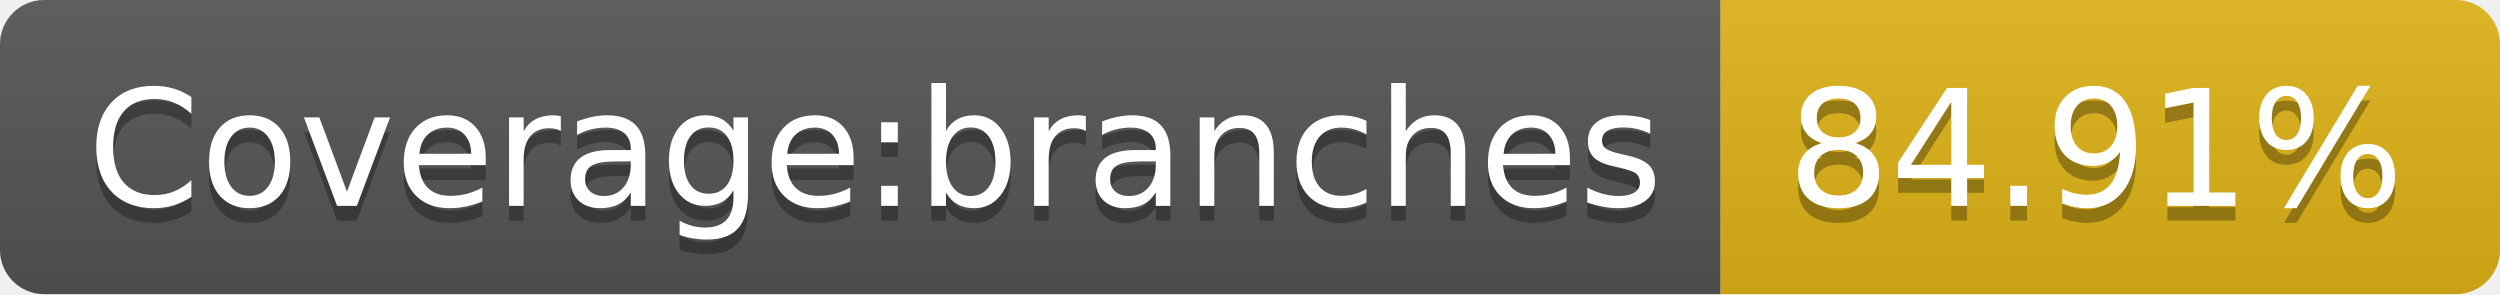
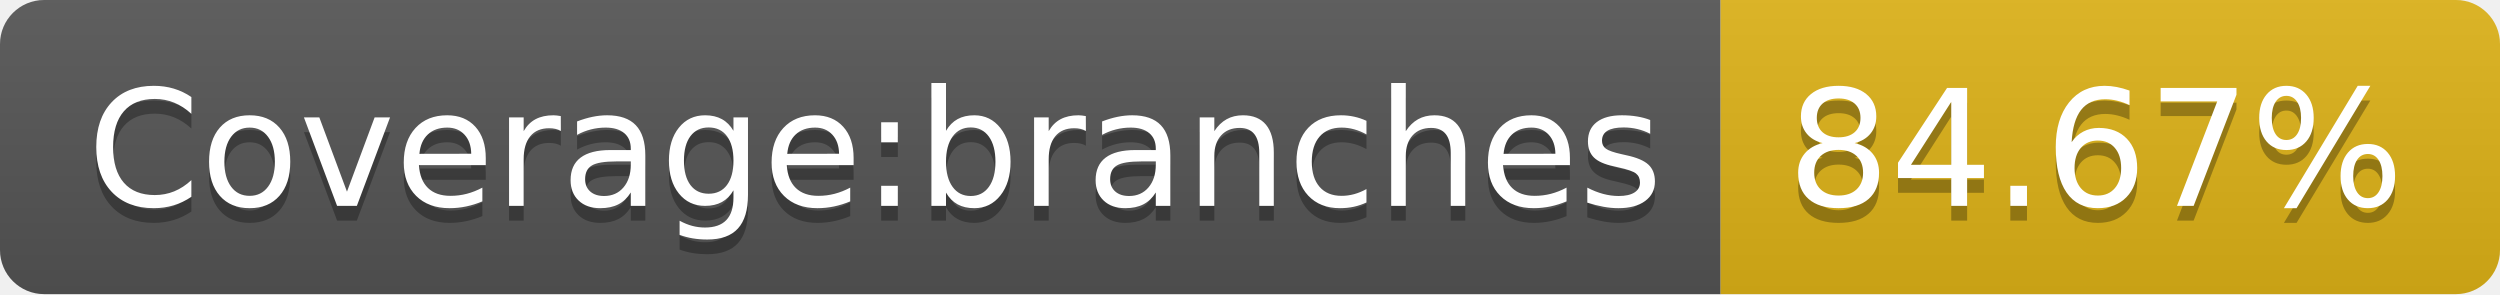
- <svg xmlns="http://www.w3.org/2000/svg" width="170" height="20" role="img" aria-label="Coverage:branches: 84.91%">
+ <svg xmlns="http://www.w3.org/2000/svg" width="170" height="20" role="img" aria-label="Coverage:branches: 84.67%">
  <linearGradient id="s" x2="0" y2="100%">
    <stop offset="0" stop-color="#bbb" stop-opacity=".1" />
    <stop offset="1" stop-opacity=".1" />
  </linearGradient>
  <clipPath id="r">
    <rect width="170" height="20" rx="3" fill="#fff" />
  </clipPath>
  <g clip-path="url(#r)">
    <rect width="117" height="20" fill="#555" />
    <rect x="117" width="53" height="20" fill="#dfb317" />
    <rect width="170" height="20" fill="url(#s)" />
  </g>
  <g fill="#fff" text-anchor="middle" font-family="Verdana,Geneva,DejaVu Sans,sans-serif" text-rendering="geometricPrecision" font-size="110">
    <text aria-hidden="true" x="595" y="150" fill="#010101" fill-opacity=".3" transform="scale(.1)" textLength="1070">Coverage:branches</text>
    <text x="595" y="140" transform="scale(.1)" fill="#fff" textLength="1070">Coverage:branches</text>
-     <text aria-hidden="true" x="1425" y="150" fill="#010101" fill-opacity=".3" transform="scale(.1)" textLength="430">84.91%</text>
-     <text x="1425" y="140" transform="scale(.1)" fill="#fff" textLength="430">84.91%</text>
+     <text aria-hidden="true" x="1425" y="150" fill="#010101" fill-opacity=".3" transform="scale(.1)" textLength="430">84.67%</text>
+     <text x="1425" y="140" transform="scale(.1)" fill="#fff" textLength="430">84.67%</text>
  </g>
</svg>
